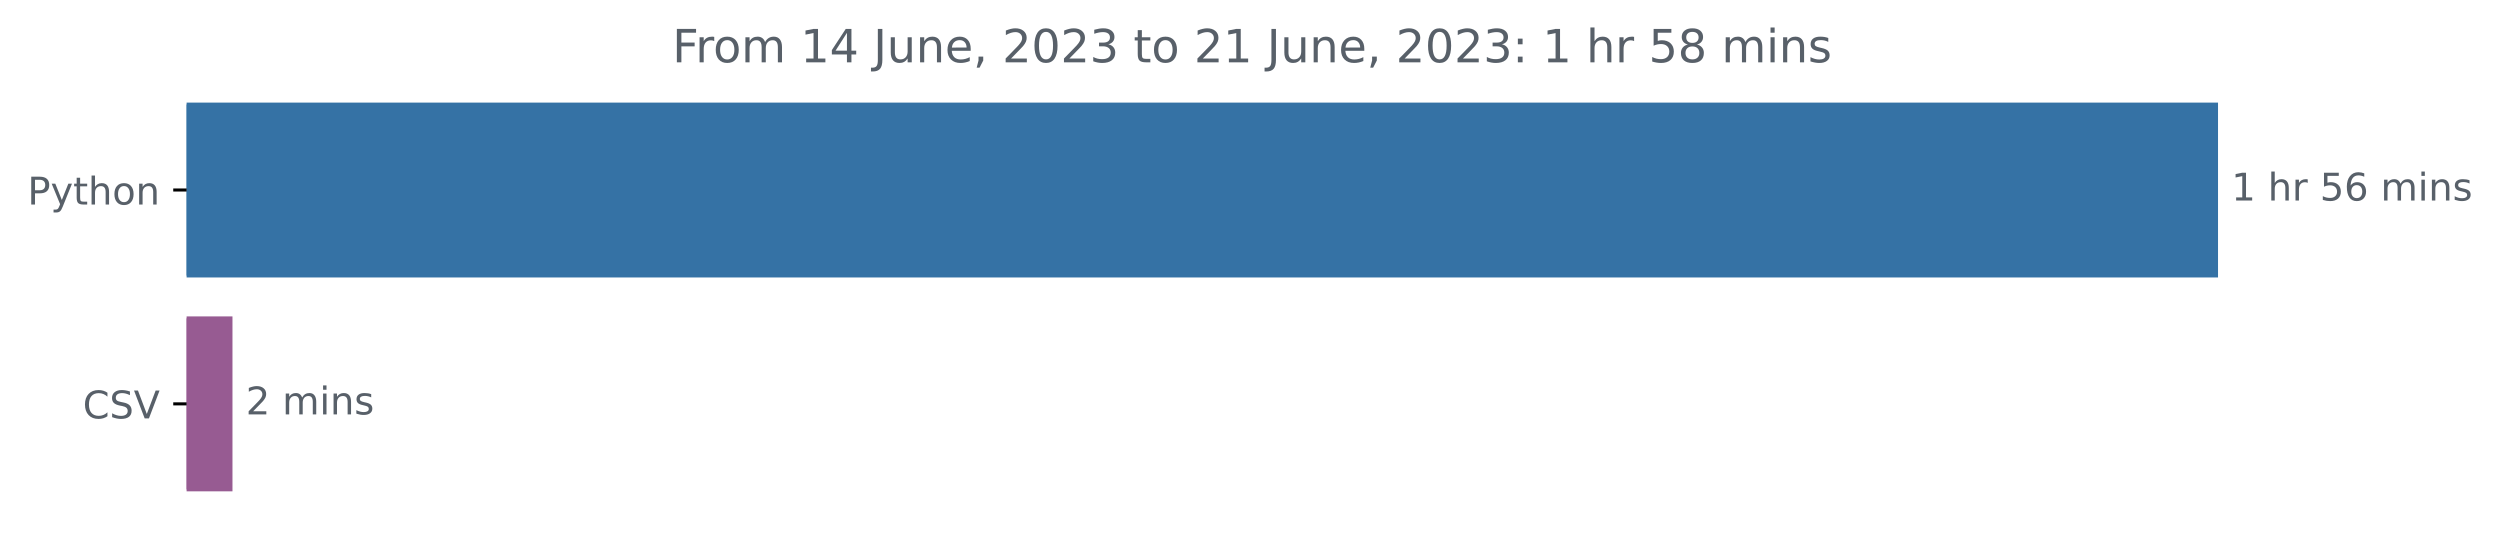
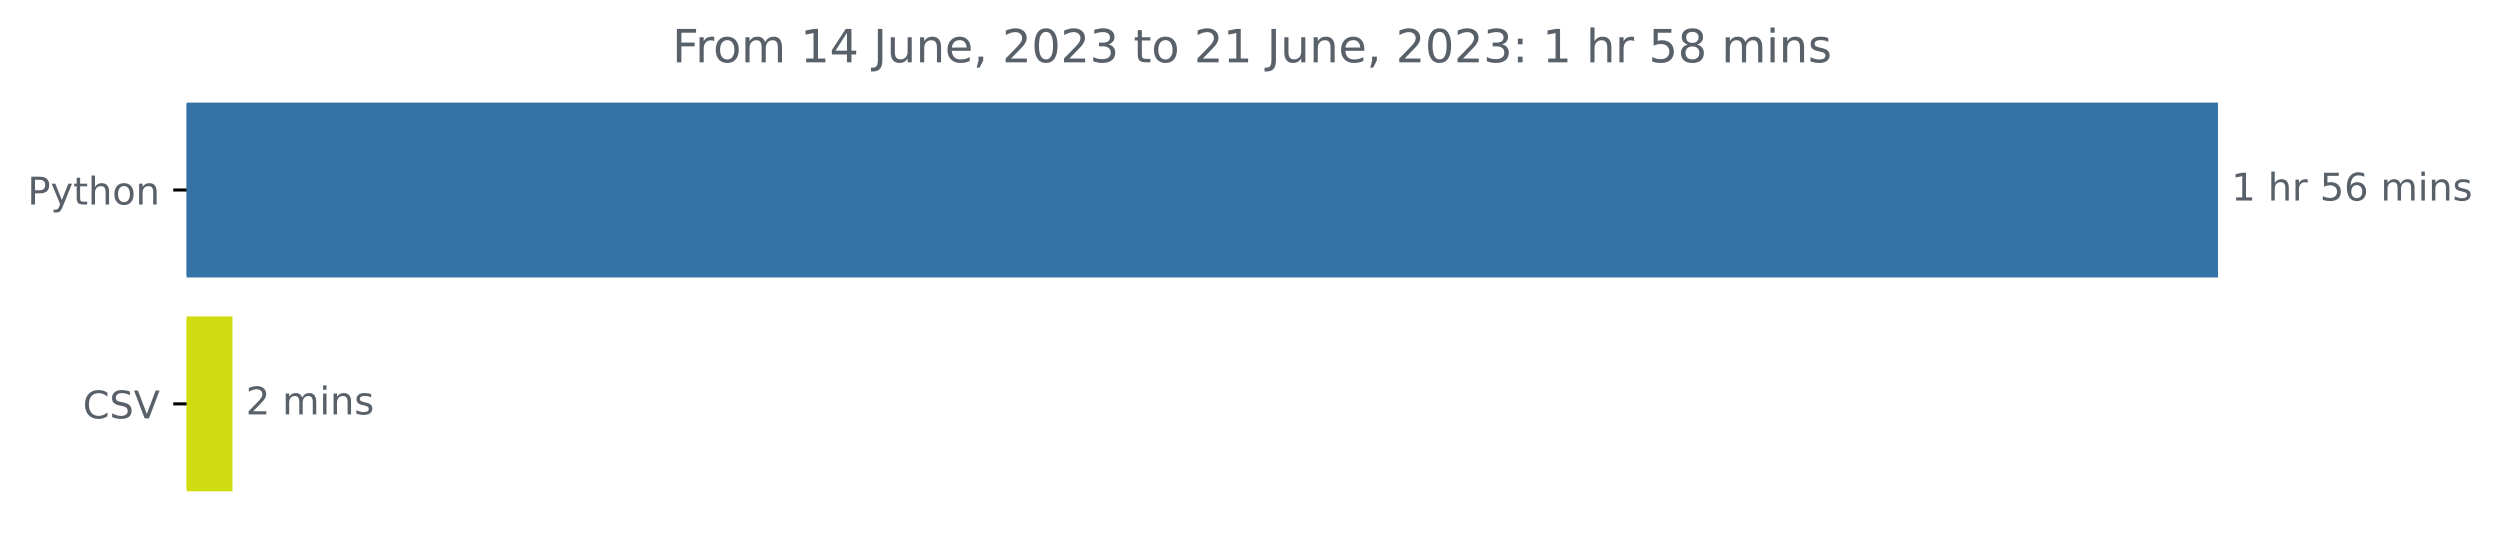
<svg xmlns="http://www.w3.org/2000/svg" xmlns:xlink="http://www.w3.org/1999/xlink" width="654.627pt" height="140.398pt" viewBox="0 0 654.627 140.398" version="1.1">
  <defs>
    <style type="text/css">*{stroke-linejoin: round; stroke-linecap: butt}</style>
  </defs>
  <g id="figure_1">
    <g id="patch_1">
      <path d="M 0 140.398  L 654.627 140.398  L 654.627 0  L 0 0  L 0 140.398  z " style="fill: none" />
    </g>
    <g id="axes_1">
      <g id="patch_2">
-         <path d="M 48.862 27.358  L 580.291 27.358  L 580.291 72.158  L 48.862 72.158  z " clip-path="url(#p8638bc63fc)" style="fill: #3572a5; stroke: #3572a5; stroke-linejoin: miter" />
+         <path d="M 48.862 27.358  L 580.291 27.358  L 580.291 72.158  L 48.862 72.158  z " clip-path="url(#p6946f04eac)" style="fill: #3572a5; stroke: #3572a5; stroke-linejoin: miter" />
      </g>
      <g id="patch_3">
-         <path d="M 48.862 83.358  L 60.373 83.358  L 60.373 128.158  L 48.862 128.158  z " clip-path="url(#p8638bc63fc)" style="fill: #975b92; stroke: #975b92; stroke-linejoin: miter" />
+         <path d="M 48.862 83.358  L 60.373 83.358  L 60.373 128.158  L 48.862 128.158  z " clip-path="url(#p6946f04eac)" style="fill: #d0dc0f; stroke: #d0dc0f; stroke-linejoin: miter" />
      </g>
      <g id="matplotlib.axis_1" />
      <g id="matplotlib.axis_2">
        <g id="ytick_1">
          <g id="line2d_1">
            <defs>
-               <path id="m99c2ec8c9c" d="M 0 0  L -3.5 0  " style="stroke: #000000; stroke-width: 0.8" />
+               <path id="m6cfcb83641" d="M 0 0  L -3.5 0  " style="stroke: #000000; stroke-width: 0.8" />
            </defs>
            <g>
-               <use xlink:href="#m99c2ec8c9c" x="48.862" y="49.758" style="stroke: #000000; stroke-width: 0.8" />
+               <use xlink:href="#m6cfcb83641" x="48.862" y="49.758" style="stroke: #000000; stroke-width: 0.8" />
            </g>
          </g>
          <g id="text_1">
            <g style="fill: #586069" transform="translate(7.2 53.55734)scale(0.1 -0.1)">
              <defs>
                <path id="DejaVuSans-50" d="M 1259 4147  L 1259 2394  L 2053 2394  Q 2494 2394 2734 2622  Q 2975 2850 2975 3272  Q 2975 3691 2734 3919  Q 2494 4147 2053 4147  L 1259 4147  z M 628 4666  L 2053 4666  Q 2838 4666 3239 4311  Q 3641 3956 3641 3272  Q 3641 2581 3239 2228  Q 2838 1875 2053 1875  L 1259 1875  L 1259 0  L 628 0  L 628 4666  z " transform="scale(0.015625)" />
                <path id="DejaVuSans-79" d="M 2059 -325  Q 1816 -950 1584 -1140  Q 1353 -1331 966 -1331  L 506 -1331  L 506 -850  L 844 -850  Q 1081 -850 1212 -737  Q 1344 -625 1503 -206  L 1606 56  L 191 3500  L 800 3500  L 1894 763  L 2988 3500  L 3597 3500  L 2059 -325  z " transform="scale(0.015625)" />
                <path id="DejaVuSans-74" d="M 1172 4494  L 1172 3500  L 2356 3500  L 2356 3053  L 1172 3053  L 1172 1153  Q 1172 725 1289 603  Q 1406 481 1766 481  L 2356 481  L 2356 0  L 1766 0  Q 1100 0 847 248  Q 594 497 594 1153  L 594 3053  L 172 3053  L 172 3500  L 594 3500  L 594 4494  L 1172 4494  z " transform="scale(0.015625)" />
                <path id="DejaVuSans-68" d="M 3513 2113  L 3513 0  L 2938 0  L 2938 2094  Q 2938 2591 2744 2837  Q 2550 3084 2163 3084  Q 1697 3084 1428 2787  Q 1159 2491 1159 1978  L 1159 0  L 581 0  L 581 4863  L 1159 4863  L 1159 2956  Q 1366 3272 1645 3428  Q 1925 3584 2291 3584  Q 2894 3584 3203 3211  Q 3513 2838 3513 2113  z " transform="scale(0.015625)" />
                <path id="DejaVuSans-6f" d="M 1959 3097  Q 1497 3097 1228 2736  Q 959 2375 959 1747  Q 959 1119 1226 758  Q 1494 397 1959 397  Q 2419 397 2687 759  Q 2956 1122 2956 1747  Q 2956 2369 2687 2733  Q 2419 3097 1959 3097  z M 1959 3584  Q 2709 3584 3137 3096  Q 3566 2609 3566 1747  Q 3566 888 3137 398  Q 2709 -91 1959 -91  Q 1206 -91 779 398  Q 353 888 353 1747  Q 353 2609 779 3096  Q 1206 3584 1959 3584  z " transform="scale(0.015625)" />
                <path id="DejaVuSans-6e" d="M 3513 2113  L 3513 0  L 2938 0  L 2938 2094  Q 2938 2591 2744 2837  Q 2550 3084 2163 3084  Q 1697 3084 1428 2787  Q 1159 2491 1159 1978  L 1159 0  L 581 0  L 581 3500  L 1159 3500  L 1159 2956  Q 1366 3272 1645 3428  Q 1925 3584 2291 3584  Q 2894 3584 3203 3211  Q 3513 2838 3513 2113  z " transform="scale(0.015625)" />
              </defs>
              <use xlink:href="#DejaVuSans-50" />
              <use xlink:href="#DejaVuSans-79" x="60.303" />
              <use xlink:href="#DejaVuSans-74" x="119.482" />
              <use xlink:href="#DejaVuSans-68" x="158.691" />
              <use xlink:href="#DejaVuSans-6f" x="222.07" />
              <use xlink:href="#DejaVuSans-6e" x="283.252" />
            </g>
          </g>
        </g>
        <g id="ytick_2">
          <g id="line2d_2">
            <g>
-               <use xlink:href="#m99c2ec8c9c" x="48.862" y="105.758" style="stroke: #000000; stroke-width: 0.8" />
+               <use xlink:href="#m6cfcb83641" x="48.862" y="105.758" style="stroke: #000000; stroke-width: 0.8" />
            </g>
          </g>
          <g id="text_2">
            <g style="fill: #586069" transform="translate(21.69063 109.5573)scale(0.1 -0.1)">
              <defs>
                <path id="DejaVuSans-43" d="M 4122 4306  L 4122 3641  Q 3803 3938 3442 4084  Q 3081 4231 2675 4231  Q 1875 4231 1450 3742  Q 1025 3253 1025 2328  Q 1025 1406 1450 917  Q 1875 428 2675 428  Q 3081 428 3442 575  Q 3803 722 4122 1019  L 4122 359  Q 3791 134 3420 21  Q 3050 -91 2638 -91  Q 1578 -91 968 557  Q 359 1206 359 2328  Q 359 3453 968 4101  Q 1578 4750 2638 4750  Q 3056 4750 3426 4639  Q 3797 4528 4122 4306  z " transform="scale(0.015625)" />
                <path id="DejaVuSans-53" d="M 3425 4513  L 3425 3897  Q 3066 4069 2747 4153  Q 2428 4238 2131 4238  Q 1616 4238 1336 4038  Q 1056 3838 1056 3469  Q 1056 3159 1242 3001  Q 1428 2844 1947 2747  L 2328 2669  Q 3034 2534 3370 2195  Q 3706 1856 3706 1288  Q 3706 609 3251 259  Q 2797 -91 1919 -91  Q 1588 -91 1214 -16  Q 841 59 441 206  L 441 856  Q 825 641 1194 531  Q 1563 422 1919 422  Q 2459 422 2753 634  Q 3047 847 3047 1241  Q 3047 1584 2836 1778  Q 2625 1972 2144 2069  L 1759 2144  Q 1053 2284 737 2584  Q 422 2884 422 3419  Q 422 4038 858 4394  Q 1294 4750 2059 4750  Q 2388 4750 2728 4690  Q 3069 4631 3425 4513  z " transform="scale(0.015625)" />
                <path id="DejaVuSans-56" d="M 1831 0  L 50 4666  L 709 4666  L 2188 738  L 3669 4666  L 4325 4666  L 2547 0  L 1831 0  z " transform="scale(0.015625)" />
              </defs>
              <use xlink:href="#DejaVuSans-43" />
              <use xlink:href="#DejaVuSans-53" x="69.824" />
              <use xlink:href="#DejaVuSans-56" x="133.301" />
            </g>
          </g>
        </g>
      </g>
      <g id="text_3">
        <g style="fill: #586069" transform="translate(584.2911 52.5175)scale(0.1 -0.1)">
          <defs>
            <path id="DejaVuSans-31" d="M 794 531  L 1825 531  L 1825 4091  L 703 3866  L 703 4441  L 1819 4666  L 2450 4666  L 2450 531  L 3481 531  L 3481 0  L 794 0  L 794 531  z " transform="scale(0.015625)" />
            <path id="DejaVuSans-20" transform="scale(0.015625)" />
            <path id="DejaVuSans-72" d="M 2631 2963  Q 2534 3019 2420 3045  Q 2306 3072 2169 3072  Q 1681 3072 1420 2755  Q 1159 2438 1159 1844  L 1159 0  L 581 0  L 581 3500  L 1159 3500  L 1159 2956  Q 1341 3275 1631 3429  Q 1922 3584 2338 3584  Q 2397 3584 2469 3576  Q 2541 3569 2628 3553  L 2631 2963  z " transform="scale(0.015625)" />
            <path id="DejaVuSans-35" d="M 691 4666  L 3169 4666  L 3169 4134  L 1269 4134  L 1269 2991  Q 1406 3038 1543 3061  Q 1681 3084 1819 3084  Q 2600 3084 3056 2656  Q 3513 2228 3513 1497  Q 3513 744 3044 326  Q 2575 -91 1722 -91  Q 1428 -91 1123 -41  Q 819 9 494 109  L 494 744  Q 775 591 1075 516  Q 1375 441 1709 441  Q 2250 441 2565 725  Q 2881 1009 2881 1497  Q 2881 1984 2565 2268  Q 2250 2553 1709 2553  Q 1456 2553 1204 2497  Q 953 2441 691 2322  L 691 4666  z " transform="scale(0.015625)" />
            <path id="DejaVuSans-36" d="M 2113 2584  Q 1688 2584 1439 2293  Q 1191 2003 1191 1497  Q 1191 994 1439 701  Q 1688 409 2113 409  Q 2538 409 2786 701  Q 3034 994 3034 1497  Q 3034 2003 2786 2293  Q 2538 2584 2113 2584  z M 3366 4563  L 3366 3988  Q 3128 4100 2886 4159  Q 2644 4219 2406 4219  Q 1781 4219 1451 3797  Q 1122 3375 1075 2522  Q 1259 2794 1537 2939  Q 1816 3084 2150 3084  Q 2853 3084 3261 2657  Q 3669 2231 3669 1497  Q 3669 778 3244 343  Q 2819 -91 2113 -91  Q 1303 -91 875 529  Q 447 1150 447 2328  Q 447 3434 972 4092  Q 1497 4750 2381 4750  Q 2619 4750 2861 4703  Q 3103 4656 3366 4563  z " transform="scale(0.015625)" />
            <path id="DejaVuSans-6d" d="M 3328 2828  Q 3544 3216 3844 3400  Q 4144 3584 4550 3584  Q 5097 3584 5394 3201  Q 5691 2819 5691 2113  L 5691 0  L 5113 0  L 5113 2094  Q 5113 2597 4934 2840  Q 4756 3084 4391 3084  Q 3944 3084 3684 2787  Q 3425 2491 3425 1978  L 3425 0  L 2847 0  L 2847 2094  Q 2847 2600 2669 2842  Q 2491 3084 2119 3084  Q 1678 3084 1418 2786  Q 1159 2488 1159 1978  L 1159 0  L 581 0  L 581 3500  L 1159 3500  L 1159 2956  Q 1356 3278 1631 3431  Q 1906 3584 2284 3584  Q 2666 3584 2933 3390  Q 3200 3197 3328 2828  z " transform="scale(0.015625)" />
            <path id="DejaVuSans-69" d="M 603 3500  L 1178 3500  L 1178 0  L 603 0  L 603 3500  z M 603 4863  L 1178 4863  L 1178 4134  L 603 4134  L 603 4863  z " transform="scale(0.015625)" />
            <path id="DejaVuSans-73" d="M 2834 3397  L 2834 2853  Q 2591 2978 2328 3040  Q 2066 3103 1784 3103  Q 1356 3103 1142 2972  Q 928 2841 928 2578  Q 928 2378 1081 2264  Q 1234 2150 1697 2047  L 1894 2003  Q 2506 1872 2764 1633  Q 3022 1394 3022 966  Q 3022 478 2636 193  Q 2250 -91 1575 -91  Q 1294 -91 989 -36  Q 684 19 347 128  L 347 722  Q 666 556 975 473  Q 1284 391 1588 391  Q 1994 391 2212 530  Q 2431 669 2431 922  Q 2431 1156 2273 1281  Q 2116 1406 1581 1522  L 1381 1569  Q 847 1681 609 1914  Q 372 2147 372 2553  Q 372 3047 722 3315  Q 1072 3584 1716 3584  Q 2034 3584 2315 3537  Q 2597 3491 2834 3397  z " transform="scale(0.015625)" />
          </defs>
          <use xlink:href="#DejaVuSans-31" />
          <use xlink:href="#DejaVuSans-20" x="63.623" />
          <use xlink:href="#DejaVuSans-68" x="95.41" />
          <use xlink:href="#DejaVuSans-72" x="158.789" />
          <use xlink:href="#DejaVuSans-20" x="199.902" />
          <use xlink:href="#DejaVuSans-35" x="231.689" />
          <use xlink:href="#DejaVuSans-36" x="295.312" />
          <use xlink:href="#DejaVuSans-20" x="358.936" />
          <use xlink:href="#DejaVuSans-6d" x="390.723" />
          <use xlink:href="#DejaVuSans-69" x="488.135" />
          <use xlink:href="#DejaVuSans-6e" x="515.918" />
          <use xlink:href="#DejaVuSans-73" x="579.297" />
        </g>
      </g>
      <g id="text_4">
        <g style="fill: #586069" transform="translate(64.3728 108.5175)scale(0.1 -0.1)">
          <defs>
            <path id="DejaVuSans-32" d="M 1228 531  L 3431 531  L 3431 0  L 469 0  L 469 531  Q 828 903 1448 1529  Q 2069 2156 2228 2338  Q 2531 2678 2651 2914  Q 2772 3150 2772 3378  Q 2772 3750 2511 3984  Q 2250 4219 1831 4219  Q 1534 4219 1204 4116  Q 875 4013 500 3803  L 500 4441  Q 881 4594 1212 4672  Q 1544 4750 1819 4750  Q 2544 4750 2975 4387  Q 3406 4025 3406 3419  Q 3406 3131 3298 2873  Q 3191 2616 2906 2266  Q 2828 2175 2409 1742  Q 1991 1309 1228 531  z " transform="scale(0.015625)" />
          </defs>
          <use xlink:href="#DejaVuSans-32" />
          <use xlink:href="#DejaVuSans-20" x="63.623" />
          <use xlink:href="#DejaVuSans-6d" x="95.41" />
          <use xlink:href="#DejaVuSans-69" x="192.822" />
          <use xlink:href="#DejaVuSans-6e" x="220.605" />
          <use xlink:href="#DejaVuSans-73" x="283.984" />
        </g>
      </g>
      <g id="text_5">
        <g style="fill: #586069" transform="translate(176.0606 16.31812)scale(0.12 -0.12)">
          <defs>
            <path id="DejaVuSans-46" d="M 628 4666  L 3309 4666  L 3309 4134  L 1259 4134  L 1259 2759  L 3109 2759  L 3109 2228  L 1259 2228  L 1259 0  L 628 0  L 628 4666  z " transform="scale(0.015625)" />
            <path id="DejaVuSans-34" d="M 2419 4116  L 825 1625  L 2419 1625  L 2419 4116  z M 2253 4666  L 3047 4666  L 3047 1625  L 3713 1625  L 3713 1100  L 3047 1100  L 3047 0  L 2419 0  L 2419 1100  L 313 1100  L 313 1709  L 2253 4666  z " transform="scale(0.015625)" />
            <path id="DejaVuSans-4a" d="M 628 4666  L 1259 4666  L 1259 325  Q 1259 -519 939 -900  Q 619 -1281 -91 -1281  L -331 -1281  L -331 -750  L -134 -750  Q 284 -750 456 -515  Q 628 -281 628 325  L 628 4666  z " transform="scale(0.015625)" />
            <path id="DejaVuSans-75" d="M 544 1381  L 544 3500  L 1119 3500  L 1119 1403  Q 1119 906 1312 657  Q 1506 409 1894 409  Q 2359 409 2629 706  Q 2900 1003 2900 1516  L 2900 3500  L 3475 3500  L 3475 0  L 2900 0  L 2900 538  Q 2691 219 2414 64  Q 2138 -91 1772 -91  Q 1169 -91 856 284  Q 544 659 544 1381  z M 1991 3584  L 1991 3584  z " transform="scale(0.015625)" />
            <path id="DejaVuSans-65" d="M 3597 1894  L 3597 1613  L 953 1613  Q 991 1019 1311 708  Q 1631 397 2203 397  Q 2534 397 2845 478  Q 3156 559 3463 722  L 3463 178  Q 3153 47 2828 -22  Q 2503 -91 2169 -91  Q 1331 -91 842 396  Q 353 884 353 1716  Q 353 2575 817 3079  Q 1281 3584 2069 3584  Q 2775 3584 3186 3129  Q 3597 2675 3597 1894  z M 3022 2063  Q 3016 2534 2758 2815  Q 2500 3097 2075 3097  Q 1594 3097 1305 2825  Q 1016 2553 972 2059  L 3022 2063  z " transform="scale(0.015625)" />
            <path id="DejaVuSans-2c" d="M 750 794  L 1409 794  L 1409 256  L 897 -744  L 494 -744  L 750 256  L 750 794  z " transform="scale(0.015625)" />
            <path id="DejaVuSans-30" d="M 2034 4250  Q 1547 4250 1301 3770  Q 1056 3291 1056 2328  Q 1056 1369 1301 889  Q 1547 409 2034 409  Q 2525 409 2770 889  Q 3016 1369 3016 2328  Q 3016 3291 2770 3770  Q 2525 4250 2034 4250  z M 2034 4750  Q 2819 4750 3233 4129  Q 3647 3509 3647 2328  Q 3647 1150 3233 529  Q 2819 -91 2034 -91  Q 1250 -91 836 529  Q 422 1150 422 2328  Q 422 3509 836 4129  Q 1250 4750 2034 4750  z " transform="scale(0.015625)" />
            <path id="DejaVuSans-33" d="M 2597 2516  Q 3050 2419 3304 2112  Q 3559 1806 3559 1356  Q 3559 666 3084 287  Q 2609 -91 1734 -91  Q 1441 -91 1130 -33  Q 819 25 488 141  L 488 750  Q 750 597 1062 519  Q 1375 441 1716 441  Q 2309 441 2620 675  Q 2931 909 2931 1356  Q 2931 1769 2642 2001  Q 2353 2234 1838 2234  L 1294 2234  L 1294 2753  L 1863 2753  Q 2328 2753 2575 2939  Q 2822 3125 2822 3475  Q 2822 3834 2567 4026  Q 2313 4219 1838 4219  Q 1578 4219 1281 4162  Q 984 4106 628 3988  L 628 4550  Q 988 4650 1302 4700  Q 1616 4750 1894 4750  Q 2613 4750 3031 4423  Q 3450 4097 3450 3541  Q 3450 3153 3228 2886  Q 3006 2619 2597 2516  z " transform="scale(0.015625)" />
            <path id="DejaVuSans-3a" d="M 750 794  L 1409 794  L 1409 0  L 750 0  L 750 794  z M 750 3309  L 1409 3309  L 1409 2516  L 750 2516  L 750 3309  z " transform="scale(0.015625)" />
            <path id="DejaVuSans-38" d="M 2034 2216  Q 1584 2216 1326 1975  Q 1069 1734 1069 1313  Q 1069 891 1326 650  Q 1584 409 2034 409  Q 2484 409 2743 651  Q 3003 894 3003 1313  Q 3003 1734 2745 1975  Q 2488 2216 2034 2216  z M 1403 2484  Q 997 2584 770 2862  Q 544 3141 544 3541  Q 544 4100 942 4425  Q 1341 4750 2034 4750  Q 2731 4750 3128 4425  Q 3525 4100 3525 3541  Q 3525 3141 3298 2862  Q 3072 2584 2669 2484  Q 3125 2378 3379 2068  Q 3634 1759 3634 1313  Q 3634 634 3220 271  Q 2806 -91 2034 -91  Q 1263 -91 848 271  Q 434 634 434 1313  Q 434 1759 690 2068  Q 947 2378 1403 2484  z M 1172 3481  Q 1172 3119 1398 2916  Q 1625 2713 2034 2713  Q 2441 2713 2670 2916  Q 2900 3119 2900 3481  Q 2900 3844 2670 4047  Q 2441 4250 2034 4250  Q 1625 4250 1398 4047  Q 1172 3844 1172 3481  z " transform="scale(0.015625)" />
          </defs>
          <use xlink:href="#DejaVuSans-46" />
          <use xlink:href="#DejaVuSans-72" x="50.27" />
          <use xlink:href="#DejaVuSans-6f" x="89.133" />
          <use xlink:href="#DejaVuSans-6d" x="150.314" />
          <use xlink:href="#DejaVuSans-20" x="247.727" />
          <use xlink:href="#DejaVuSans-31" x="279.514" />
          <use xlink:href="#DejaVuSans-34" x="343.137" />
          <use xlink:href="#DejaVuSans-20" x="406.76" />
          <use xlink:href="#DejaVuSans-4a" x="438.547" />
          <use xlink:href="#DejaVuSans-75" x="468.039" />
          <use xlink:href="#DejaVuSans-6e" x="531.418" />
          <use xlink:href="#DejaVuSans-65" x="594.797" />
          <use xlink:href="#DejaVuSans-2c" x="656.32" />
          <use xlink:href="#DejaVuSans-20" x="688.107" />
          <use xlink:href="#DejaVuSans-32" x="719.895" />
          <use xlink:href="#DejaVuSans-30" x="783.518" />
          <use xlink:href="#DejaVuSans-32" x="847.141" />
          <use xlink:href="#DejaVuSans-33" x="910.764" />
          <use xlink:href="#DejaVuSans-20" x="974.387" />
          <use xlink:href="#DejaVuSans-74" x="1006.174" />
          <use xlink:href="#DejaVuSans-6f" x="1045.383" />
          <use xlink:href="#DejaVuSans-20" x="1106.564" />
          <use xlink:href="#DejaVuSans-32" x="1138.352" />
          <use xlink:href="#DejaVuSans-31" x="1201.975" />
          <use xlink:href="#DejaVuSans-20" x="1265.598" />
          <use xlink:href="#DejaVuSans-4a" x="1297.385" />
          <use xlink:href="#DejaVuSans-75" x="1326.877" />
          <use xlink:href="#DejaVuSans-6e" x="1390.256" />
          <use xlink:href="#DejaVuSans-65" x="1453.635" />
          <use xlink:href="#DejaVuSans-2c" x="1515.158" />
          <use xlink:href="#DejaVuSans-20" x="1546.945" />
          <use xlink:href="#DejaVuSans-32" x="1578.732" />
          <use xlink:href="#DejaVuSans-30" x="1642.355" />
          <use xlink:href="#DejaVuSans-32" x="1705.979" />
          <use xlink:href="#DejaVuSans-33" x="1769.602" />
          <use xlink:href="#DejaVuSans-3a" x="1833.225" />
          <use xlink:href="#DejaVuSans-20" x="1866.916" />
          <use xlink:href="#DejaVuSans-31" x="1898.703" />
          <use xlink:href="#DejaVuSans-20" x="1962.326" />
          <use xlink:href="#DejaVuSans-68" x="1994.113" />
          <use xlink:href="#DejaVuSans-72" x="2057.492" />
          <use xlink:href="#DejaVuSans-20" x="2098.605" />
          <use xlink:href="#DejaVuSans-35" x="2130.393" />
          <use xlink:href="#DejaVuSans-38" x="2194.016" />
          <use xlink:href="#DejaVuSans-20" x="2257.639" />
          <use xlink:href="#DejaVuSans-6d" x="2289.426" />
          <use xlink:href="#DejaVuSans-69" x="2386.838" />
          <use xlink:href="#DejaVuSans-6e" x="2414.621" />
          <use xlink:href="#DejaVuSans-73" x="2478" />
        </g>
      </g>
    </g>
  </g>
  <defs>
-     <clipPath id="p8638bc63fc">
+     <clipPath id="p6946f04eac">
      <rect x="48.862" y="22.318" width="558" height="110.88" />
    </clipPath>
  </defs>
</svg>
